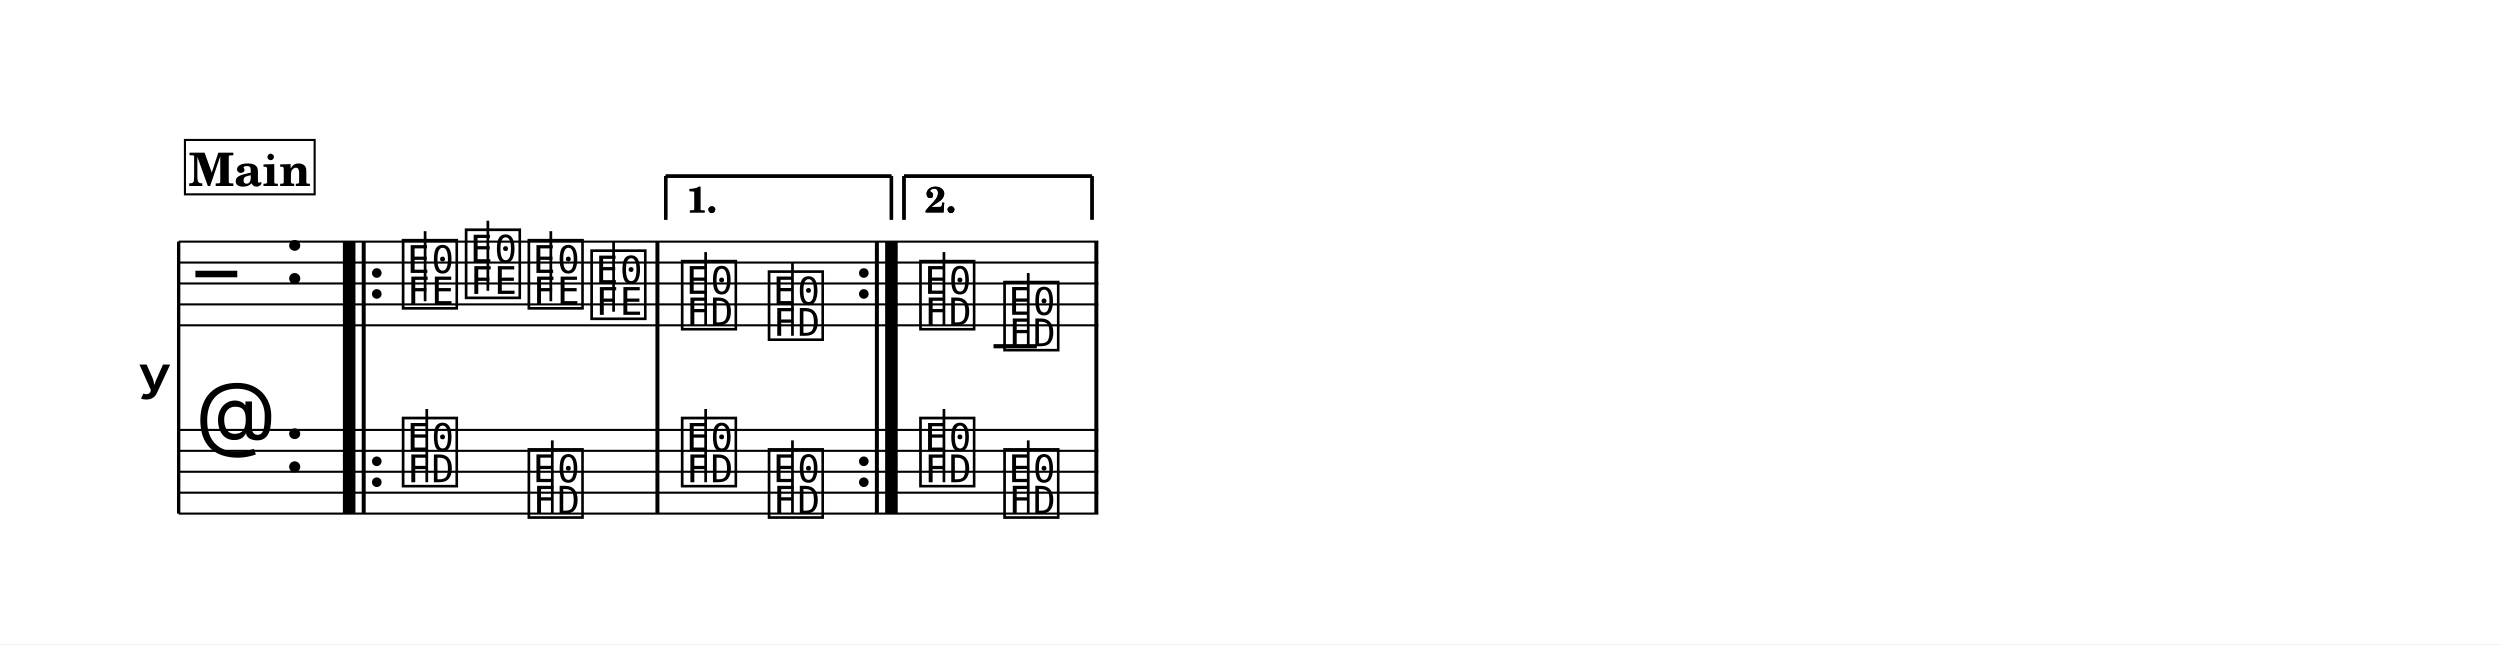
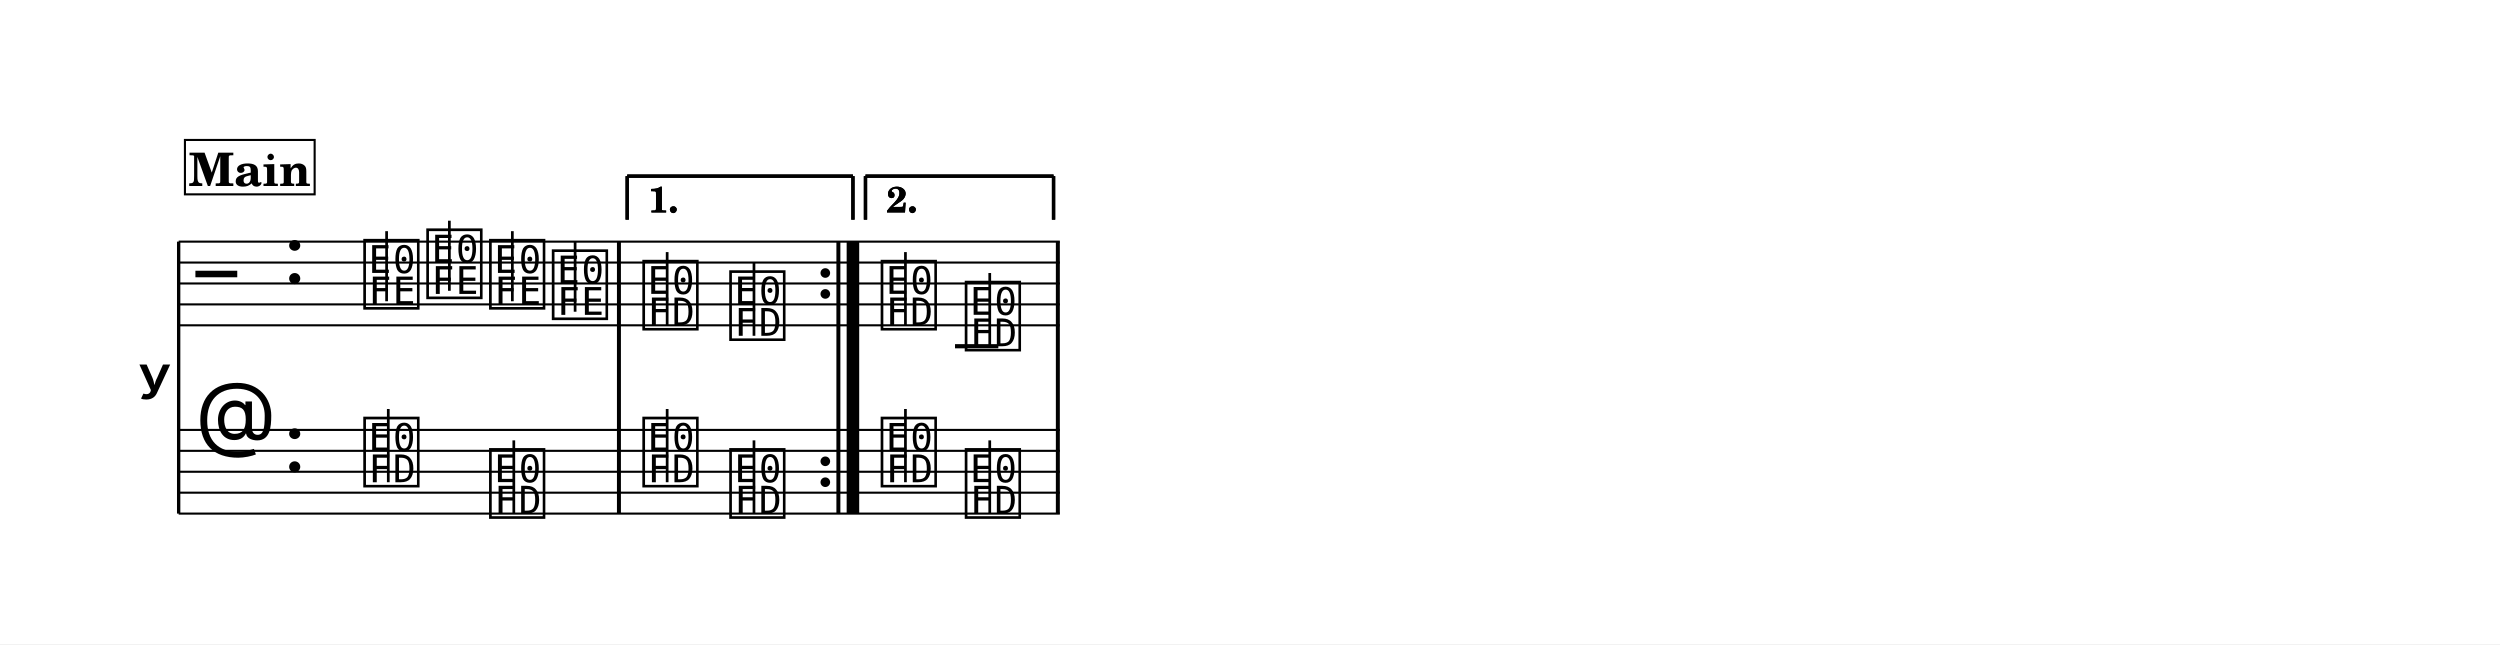
<svg xmlns="http://www.w3.org/2000/svg" width="1195.0" height="307.9" viewBox="0 0 119.50 30.79" font-family="TeX Gyre Schola, serif">
  <style>
  @font-face { font-family: 'Emmentaler'; src: local('Emmentaler'); }
  .music { font-family: 'Emmentaler', serif; }
</style>
  <rect x="0" y="0" width="119.50" height="30.79" fill="#FFFFFF" />
  <g transform="translate(8.54,0.00) scale(1,1)">
    <text x="-0.30" y="18.05" font-size="4.00" font-family="Emmentaler-Brace" text-anchor="end"></text>
    <line x1="0.00" y1="11.55" x2="0.00" y2="24.55" stroke="#000000" stroke-width="0.160" />
-     <rect x="7.85" y="15.55" width="0.60" height="5.00" />
-     <rect x="8.75" y="15.55" width="0.19" height="5.00" />
-     <rect x="22.79" y="15.55" width="0.19" height="5.00" />
-     <rect x="33.28" y="15.55" width="0.19" height="5.00" />
-     <rect x="33.77" y="15.55" width="0.60" height="5.00" />
-     <rect x="43.77" y="15.55" width="0.19" height="5.00" />
-     <line x1="0.00" y1="11.55" x2="43.96" y2="11.55" stroke="#000000" stroke-width="0.100" />
-     <line x1="0.00" y1="12.55" x2="43.96" y2="12.55" stroke="#000000" stroke-width="0.100" />
-     <line x1="0.00" y1="13.55" x2="43.96" y2="13.55" stroke="#000000" stroke-width="0.100" />
-     <line x1="0.00" y1="14.55" x2="43.96" y2="14.55" stroke="#000000" stroke-width="0.100" />
-     <line x1="0.00" y1="15.55" x2="43.96" y2="15.55" stroke="#000000" stroke-width="0.100" />
+     <rect x="20.95" y="15.55" width="0.19" height="5.00" />
+     <rect x="31.44" y="15.55" width="0.19" height="5.00" />
+     <rect x="31.93" y="15.55" width="0.60" height="5.00" />
+     <rect x="41.93" y="15.55" width="0.19" height="5.00" />
+     <line x1="0.00" y1="11.55" x2="42.12" y2="11.55" stroke="#000000" stroke-width="0.100" />
+     <line x1="0.00" y1="12.55" x2="42.12" y2="12.55" stroke="#000000" stroke-width="0.100" />
+     <line x1="0.00" y1="13.55" x2="42.12" y2="13.55" stroke="#000000" stroke-width="0.100" />
+     <line x1="0.00" y1="14.55" x2="42.12" y2="14.55" stroke="#000000" stroke-width="0.100" />
+     <line x1="0.00" y1="15.55" x2="42.12" y2="15.55" stroke="#000000" stroke-width="0.100" />
    <text class="music" x="0.80" y="14.55" font-size="4.00" data-pos="1709"></text>
    <text class="music" x="5.00" y="13.55" font-size="4.00" data-pos="1687"></text>
-     <line x1="38.95" y1="16.55" x2="41.02" y2="16.55" stroke="#000000" stroke-width="0.200" />
-     <text class="music" x="10.54" y="14.55" font-size="4.00" data-pos="1993"></text>
-     <line x1="11.78" y1="14.40" x2="11.78" y2="11.05" stroke="#000000" stroke-width="0.130" />
-     <text class="music" x="13.55" y="14.05" font-size="4.00" data-pos="1997"></text>
-     <line x1="14.78" y1="13.90" x2="14.78" y2="10.55" stroke="#000000" stroke-width="0.130" />
-     <text class="music" x="16.55" y="14.55" font-size="4.00" data-pos="1999"></text>
-     <line x1="17.79" y1="14.40" x2="17.79" y2="11.05" stroke="#000000" stroke-width="0.130" />
-     <text class="music" x="19.55" y="15.05" font-size="4.00" data-pos="2001"></text>
-     <line x1="20.79" y1="14.90" x2="20.79" y2="11.55" stroke="#000000" stroke-width="0.130" />
-     <text class="music" x="23.88" y="15.55" font-size="4.00" data-pos="2023"></text>
-     <line x1="25.19" y1="15.55" x2="25.19" y2="12.05" stroke="#000000" stroke-width="0.130" />
-     <text class="music" x="28.03" y="16.05" font-size="4.00" data-pos="2026"></text>
-     <line x1="29.34" y1="16.05" x2="29.34" y2="12.55" stroke="#000000" stroke-width="0.130" />
-     <text class="music" x="35.27" y="15.55" font-size="4.00" data-pos="2048"></text>
-     <line x1="36.58" y1="15.55" x2="36.58" y2="12.05" stroke="#000000" stroke-width="0.130" />
-     <text class="music" x="39.29" y="16.55" font-size="4.00" data-pos="2051"></text>
-     <line x1="40.61" y1="16.55" x2="40.61" y2="13.05" stroke="#000000" stroke-width="0.130" />
-     <rect x="7.85" y="11.55" width="0.60" height="4.00" data-pos="2245" />
-     <rect x="8.75" y="11.55" width="0.19" height="4.00" data-pos="2245" />
-     <circle cx="9.47" cy="13.05" r="0.23" data-pos="2245" />
-     <circle cx="9.47" cy="14.05" r="0.23" data-pos="2245" />
-     <rect x="22.79" y="11.55" width="0.19" height="4.00" data-pos="2003" />
-     <circle cx="32.75" cy="13.05" r="0.23" data-pos="2264" />
-     <circle cx="32.75" cy="14.05" r="0.23" data-pos="2264" />
-     <rect x="33.28" y="11.55" width="0.19" height="4.00" data-pos="2264" />
-     <rect x="33.77" y="11.55" width="0.60" height="4.00" data-pos="2264" />
-     <rect x="43.77" y="11.55" width="0.19" height="4.00" data-pos="2053" />
-     <line x1="0.00" y1="20.55" x2="43.96" y2="20.55" stroke="#000000" stroke-width="0.100" />
-     <line x1="0.00" y1="21.55" x2="43.96" y2="21.55" stroke="#000000" stroke-width="0.100" />
-     <line x1="0.00" y1="22.55" x2="43.96" y2="22.55" stroke="#000000" stroke-width="0.100" />
-     <line x1="0.00" y1="23.55" x2="43.96" y2="23.55" stroke="#000000" stroke-width="0.100" />
-     <line x1="0.00" y1="24.55" x2="43.96" y2="24.55" stroke="#000000" stroke-width="0.100" />
+     <line x1="37.11" y1="16.55" x2="39.18" y2="16.55" stroke="#000000" stroke-width="0.200" />
+     <text class="music" x="8.70" y="14.55" font-size="4.00" data-pos="1993"></text>
+     <line x1="9.94" y1="14.40" x2="9.94" y2="11.05" stroke="#000000" stroke-width="0.130" />
+     <text class="music" x="11.71" y="14.05" font-size="4.00" data-pos="1997"></text>
+     <line x1="12.94" y1="13.90" x2="12.94" y2="10.55" stroke="#000000" stroke-width="0.130" />
+     <text class="music" x="14.71" y="14.55" font-size="4.00" data-pos="1999"></text>
+     <line x1="15.95" y1="14.40" x2="15.95" y2="11.05" stroke="#000000" stroke-width="0.130" />
+     <text class="music" x="17.71" y="15.05" font-size="4.00" data-pos="2001"></text>
+     <line x1="18.95" y1="14.90" x2="18.95" y2="11.55" stroke="#000000" stroke-width="0.130" />
+     <text class="music" x="22.04" y="15.55" font-size="4.00" data-pos="2023"></text>
+     <line x1="23.35" y1="15.55" x2="23.35" y2="12.05" stroke="#000000" stroke-width="0.130" />
+     <text class="music" x="26.19" y="16.05" font-size="4.00" data-pos="2026"></text>
+     <line x1="27.50" y1="16.05" x2="27.50" y2="12.55" stroke="#000000" stroke-width="0.130" />
+     <text class="music" x="33.43" y="15.55" font-size="4.00" data-pos="2048"></text>
+     <line x1="34.74" y1="15.55" x2="34.74" y2="12.05" stroke="#000000" stroke-width="0.130" />
+     <text class="music" x="37.45" y="16.55" font-size="4.00" data-pos="2051"></text>
+     <line x1="38.77" y1="16.55" x2="38.77" y2="13.05" stroke="#000000" stroke-width="0.130" />
+     <rect x="20.95" y="11.55" width="0.19" height="4.00" data-pos="2003" />
+     <circle cx="30.91" cy="13.05" r="0.23" data-pos="2264" />
+     <circle cx="30.91" cy="14.05" r="0.23" data-pos="2264" />
+     <rect x="31.44" y="11.55" width="0.19" height="4.00" data-pos="2264" />
+     <rect x="31.93" y="11.55" width="0.60" height="4.00" data-pos="2264" />
+     <rect x="41.93" y="11.55" width="0.19" height="4.00" data-pos="2053" />
+     <line x1="0.00" y1="20.55" x2="42.12" y2="20.55" stroke="#000000" stroke-width="0.100" />
+     <line x1="0.00" y1="21.55" x2="42.12" y2="21.55" stroke="#000000" stroke-width="0.100" />
+     <line x1="0.00" y1="22.55" x2="42.12" y2="22.55" stroke="#000000" stroke-width="0.100" />
+     <line x1="0.00" y1="23.55" x2="42.12" y2="23.55" stroke="#000000" stroke-width="0.100" />
+     <line x1="0.00" y1="24.55" x2="42.12" y2="24.55" stroke="#000000" stroke-width="0.100" />
    <text class="music" x="0.80" y="21.55" font-size="4.00" data-pos="1736"></text>
    <text class="music" x="5.00" y="22.55" font-size="4.00" data-pos="1687"></text>
-     <text class="music" x="10.54" y="23.05" font-size="4.00" data-pos="2073"></text>
-     <line x1="11.86" y1="23.05" x2="11.86" y2="19.55" stroke="#000000" stroke-width="0.130" />
-     <text class="music" x="16.55" y="24.55" font-size="4.00" data-pos="2076"></text>
-     <line x1="17.86" y1="24.55" x2="17.86" y2="21.05" stroke="#000000" stroke-width="0.130" />
-     <text class="music" x="23.88" y="23.05" font-size="4.00" data-pos="2073"></text>
-     <line x1="25.19" y1="23.05" x2="25.19" y2="19.55" stroke="#000000" stroke-width="0.130" />
-     <text class="music" x="28.03" y="24.55" font-size="4.00" data-pos="2076"></text>
-     <line x1="29.34" y1="24.55" x2="29.34" y2="21.05" stroke="#000000" stroke-width="0.130" />
-     <text class="music" x="35.27" y="23.05" font-size="4.00" data-pos="2073"></text>
-     <line x1="36.58" y1="23.05" x2="36.58" y2="19.55" stroke="#000000" stroke-width="0.130" />
-     <text class="music" x="39.29" y="24.55" font-size="4.00" data-pos="2076"></text>
-     <line x1="40.61" y1="24.55" x2="40.61" y2="21.05" stroke="#000000" stroke-width="0.130" />
-     <rect x="7.85" y="20.55" width="0.60" height="4.00" data-pos="2245" />
-     <rect x="8.75" y="20.55" width="0.19" height="4.00" data-pos="2245" />
-     <circle cx="9.47" cy="22.05" r="0.23" data-pos="2245" />
-     <circle cx="9.47" cy="23.05" r="0.23" data-pos="2245" />
-     <rect x="22.79" y="20.55" width="0.19" height="4.00" data-pos="2078" />
-     <circle cx="32.75" cy="22.05" r="0.23" data-pos="2264" />
-     <circle cx="32.75" cy="23.05" r="0.23" data-pos="2264" />
-     <rect x="33.28" y="20.55" width="0.19" height="4.00" data-pos="2264" />
-     <rect x="33.77" y="20.55" width="0.60" height="4.00" data-pos="2264" />
-     <rect x="43.77" y="20.55" width="0.19" height="4.00" data-pos="2078" />
-     <line x1="23.28" y1="8.42" x2="23.28" y2="10.50" stroke="#000000" stroke-width="0.160" data-pos="2253" />
-     <line x1="23.28" y1="8.42" x2="34.07" y2="8.42" stroke="#000000" stroke-width="0.160" data-pos="2253" />
-     <line x1="34.07" y1="8.42" x2="34.07" y2="10.50" stroke="#000000" stroke-width="0.160" data-pos="2253" />
-     <text x="24.28" y="10.16" font-size="1.75" font-weight="bold" data-pos="2253">1.</text>
-     <line x1="34.67" y1="8.42" x2="34.67" y2="10.50" stroke="#000000" stroke-width="0.160" data-pos="2267" />
-     <line x1="34.67" y1="8.42" x2="43.66" y2="8.42" stroke="#000000" stroke-width="0.160" data-pos="2267" />
-     <line x1="43.66" y1="8.42" x2="43.66" y2="10.50" stroke="#000000" stroke-width="0.160" data-pos="2267" />
-     <text x="35.67" y="10.16" font-size="1.75" font-weight="bold" data-pos="2267">2.</text>
-     <line x1="23.28" y1="8.42" x2="23.28" y2="10.50" stroke="#000000" stroke-width="0.160" data-pos="2253" />
-     <line x1="23.28" y1="8.42" x2="34.07" y2="8.42" stroke="#000000" stroke-width="0.160" data-pos="2253" />
-     <line x1="34.07" y1="8.42" x2="34.07" y2="10.50" stroke="#000000" stroke-width="0.160" data-pos="2253" />
-     <text x="24.28" y="10.16" font-size="1.75" font-weight="bold" data-pos="2253">1.</text>
-     <line x1="34.67" y1="8.42" x2="34.67" y2="10.50" stroke="#000000" stroke-width="0.160" data-pos="2267" />
-     <line x1="34.67" y1="8.42" x2="43.66" y2="8.42" stroke="#000000" stroke-width="0.160" data-pos="2267" />
-     <line x1="43.66" y1="8.42" x2="43.66" y2="10.50" stroke="#000000" stroke-width="0.160" data-pos="2267" />
-     <text x="35.67" y="10.16" font-size="1.75" font-weight="bold" data-pos="2267">2.</text>
+     <text class="music" x="8.70" y="23.05" font-size="4.00" data-pos="2073"></text>
+     <line x1="10.02" y1="23.05" x2="10.02" y2="19.55" stroke="#000000" stroke-width="0.130" />
+     <text class="music" x="14.71" y="24.55" font-size="4.00" data-pos="2076"></text>
+     <line x1="16.02" y1="24.55" x2="16.02" y2="21.05" stroke="#000000" stroke-width="0.130" />
+     <text class="music" x="22.04" y="23.05" font-size="4.00" data-pos="2073"></text>
+     <line x1="23.35" y1="23.05" x2="23.35" y2="19.55" stroke="#000000" stroke-width="0.130" />
+     <text class="music" x="26.19" y="24.55" font-size="4.00" data-pos="2076"></text>
+     <line x1="27.50" y1="24.55" x2="27.50" y2="21.05" stroke="#000000" stroke-width="0.130" />
+     <text class="music" x="33.43" y="23.05" font-size="4.00" data-pos="2073"></text>
+     <line x1="34.74" y1="23.05" x2="34.74" y2="19.55" stroke="#000000" stroke-width="0.130" />
+     <text class="music" x="37.45" y="24.55" font-size="4.00" data-pos="2076"></text>
+     <line x1="38.77" y1="24.55" x2="38.77" y2="21.05" stroke="#000000" stroke-width="0.130" />
+     <rect x="20.95" y="20.55" width="0.19" height="4.00" data-pos="2078" />
+     <circle cx="30.91" cy="22.05" r="0.23" data-pos="2264" />
+     <circle cx="30.91" cy="23.05" r="0.23" data-pos="2264" />
+     <rect x="31.44" y="20.55" width="0.19" height="4.00" data-pos="2264" />
+     <rect x="31.93" y="20.55" width="0.60" height="4.00" data-pos="2264" />
+     <rect x="41.93" y="20.55" width="0.19" height="4.00" data-pos="2078" />
+     <line x1="21.44" y1="8.42" x2="21.44" y2="10.50" stroke="#000000" stroke-width="0.160" data-pos="2253" />
+     <line x1="21.44" y1="8.42" x2="32.23" y2="8.42" stroke="#000000" stroke-width="0.160" data-pos="2253" />
+     <line x1="32.23" y1="8.42" x2="32.23" y2="10.50" stroke="#000000" stroke-width="0.160" data-pos="2253" />
+     <text x="22.44" y="10.16" font-size="1.75" font-weight="bold" data-pos="2253">1.</text>
+     <line x1="32.83" y1="8.42" x2="32.83" y2="10.50" stroke="#000000" stroke-width="0.160" data-pos="2267" />
+     <line x1="32.83" y1="8.42" x2="41.82" y2="8.42" stroke="#000000" stroke-width="0.160" data-pos="2267" />
+     <line x1="41.82" y1="8.42" x2="41.82" y2="10.50" stroke="#000000" stroke-width="0.160" data-pos="2267" />
+     <text x="33.83" y="10.16" font-size="1.75" font-weight="bold" data-pos="2267">2.</text>
+     <line x1="21.44" y1="8.42" x2="21.44" y2="10.50" stroke="#000000" stroke-width="0.160" data-pos="2253" />
+     <line x1="21.44" y1="8.42" x2="32.23" y2="8.42" stroke="#000000" stroke-width="0.160" data-pos="2253" />
+     <line x1="32.23" y1="8.42" x2="32.23" y2="10.50" stroke="#000000" stroke-width="0.160" data-pos="2253" />
+     <text x="22.44" y="10.16" font-size="1.75" font-weight="bold" data-pos="2253">1.</text>
+     <line x1="32.83" y1="8.42" x2="32.83" y2="10.50" stroke="#000000" stroke-width="0.160" data-pos="2267" />
+     <line x1="32.83" y1="8.42" x2="41.82" y2="8.42" stroke="#000000" stroke-width="0.160" data-pos="2267" />
+     <line x1="41.82" y1="8.42" x2="41.82" y2="10.50" stroke="#000000" stroke-width="0.160" data-pos="2267" />
+     <text x="33.83" y="10.16" font-size="1.75" font-weight="bold" data-pos="2267">2.</text>
    <rect x="0.30" y="6.69" width="6.20" height="2.60" fill="#FFFFFF" stroke="#000000" stroke-width="0.100" data-pos="2083" />
    <text x="3.40" y="8.89" font-size="2.20" font-weight="bold" text-anchor="middle" data-pos="2083">Main</text>
  </g>
</svg>
